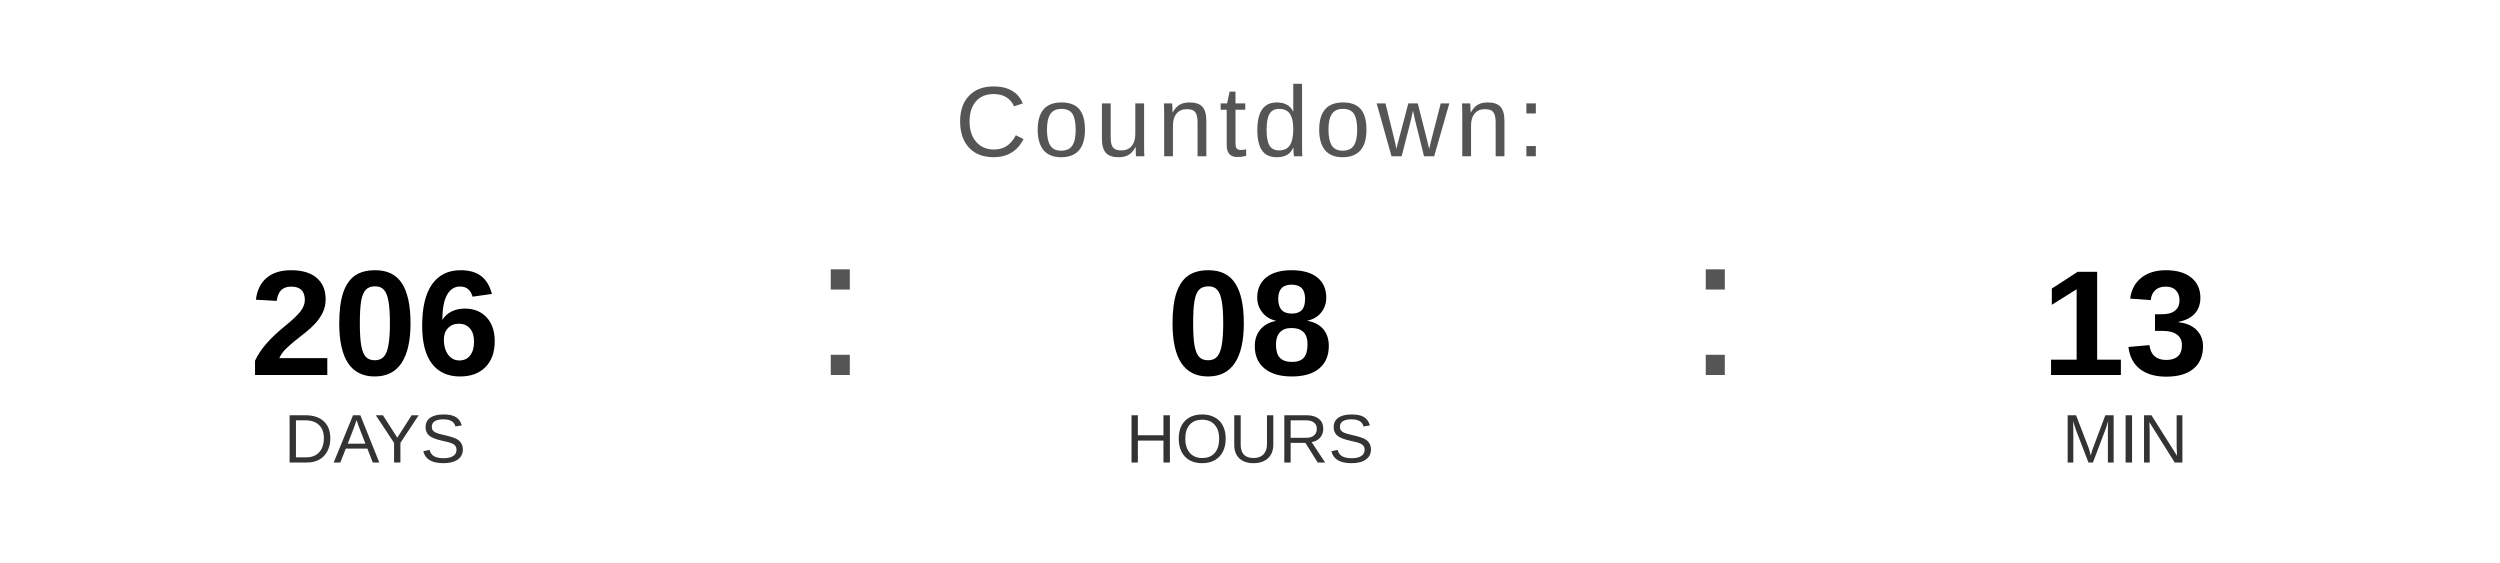
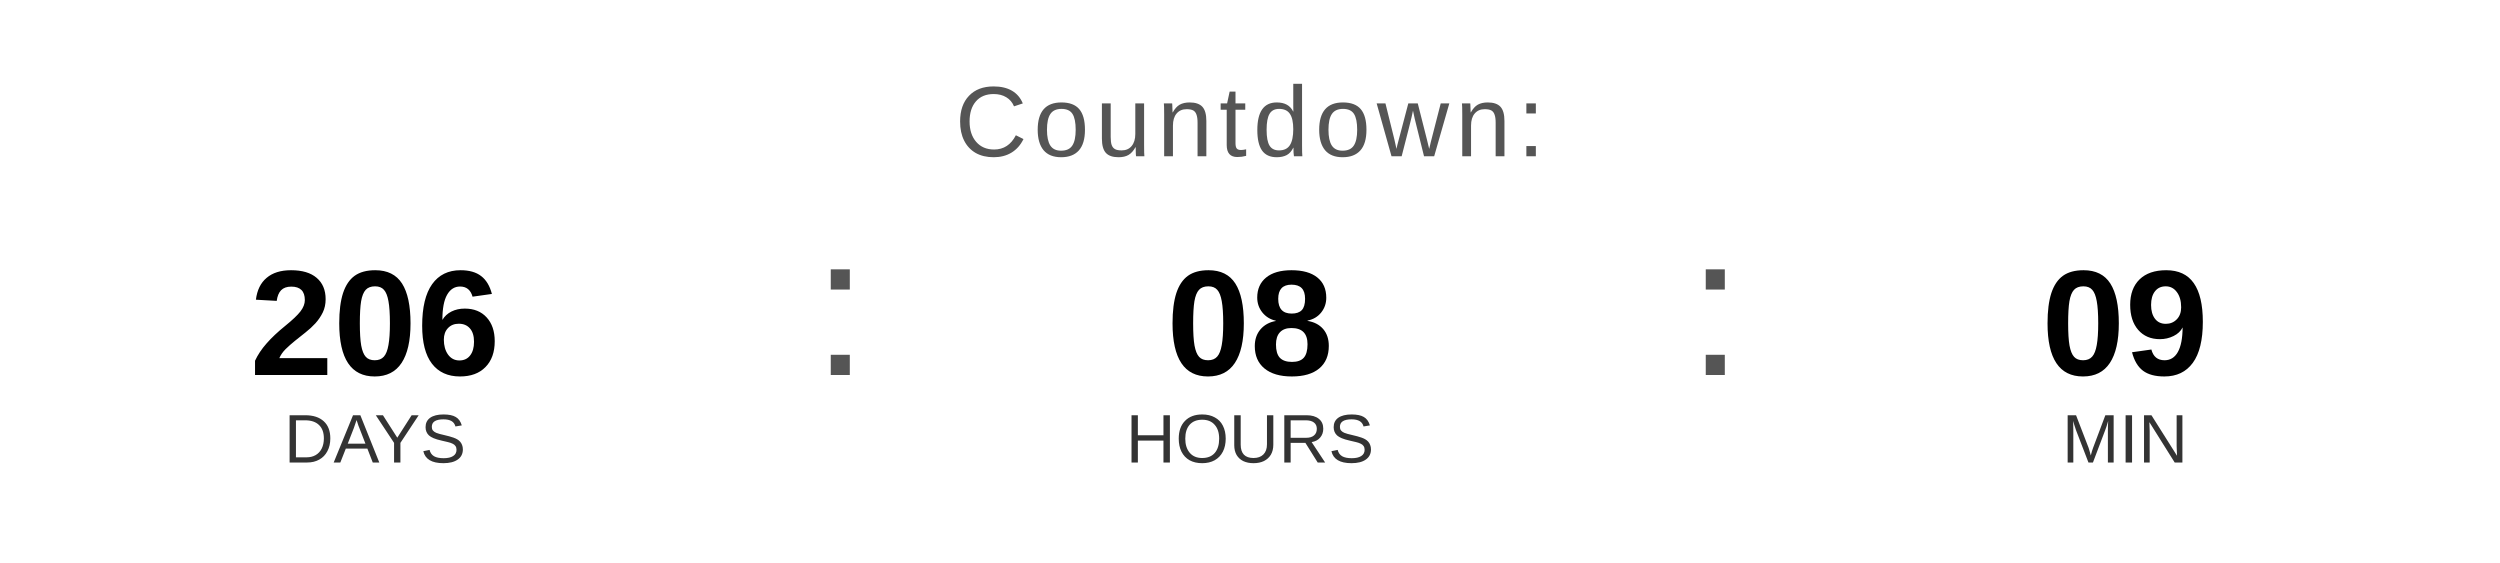
<svg xmlns="http://www.w3.org/2000/svg" width="400" height="90" viewBox="0 0 400 90">
  <text x="200" y="25" font-family="Arial, Helvetica, sans-serif" font-size="16" fill="#555555" text-anchor="middle" letter-spacing="1">
    Countdown:
  </text>
  <text x="60" y="60" font-family="Arial, Helvetica, sans-serif" font-size="24" font-weight="bold" fill="#000000" text-anchor="middle">206</text>
  <text x="60" y="74" font-family="Arial, Helvetica, sans-serif" font-size="11" fill="#333333" text-anchor="middle">DAYS</text>
  <text x="130" y="60" font-family="Arial, sans-serif" font-size="32" fill="#555555">:</text>
  <text x="200" y="60" font-family="Arial, Helvetica, sans-serif" font-size="24" font-weight="bold" fill="#000000" text-anchor="middle">08</text>
  <text x="200" y="74" font-family="Arial, Helvetica, sans-serif" font-size="11" fill="#333333" text-anchor="middle">HOURS</text>
  <text x="270" y="60" font-family="Arial, sans-serif" font-size="32" fill="#555555">:</text>
-   <text x="340" y="60" font-family="Arial, Helvetica, sans-serif" font-size="24" font-weight="bold" fill="#000000" text-anchor="middle">13</text>
+   <text x="340" y="60" font-family="Arial, Helvetica, sans-serif" font-size="24" font-weight="bold" fill="#000000" text-anchor="middle">09</text>
  <text x="340" y="74" font-family="Arial, Helvetica, sans-serif" font-size="11" fill="#333333" text-anchor="middle">MIN</text>
</svg>
